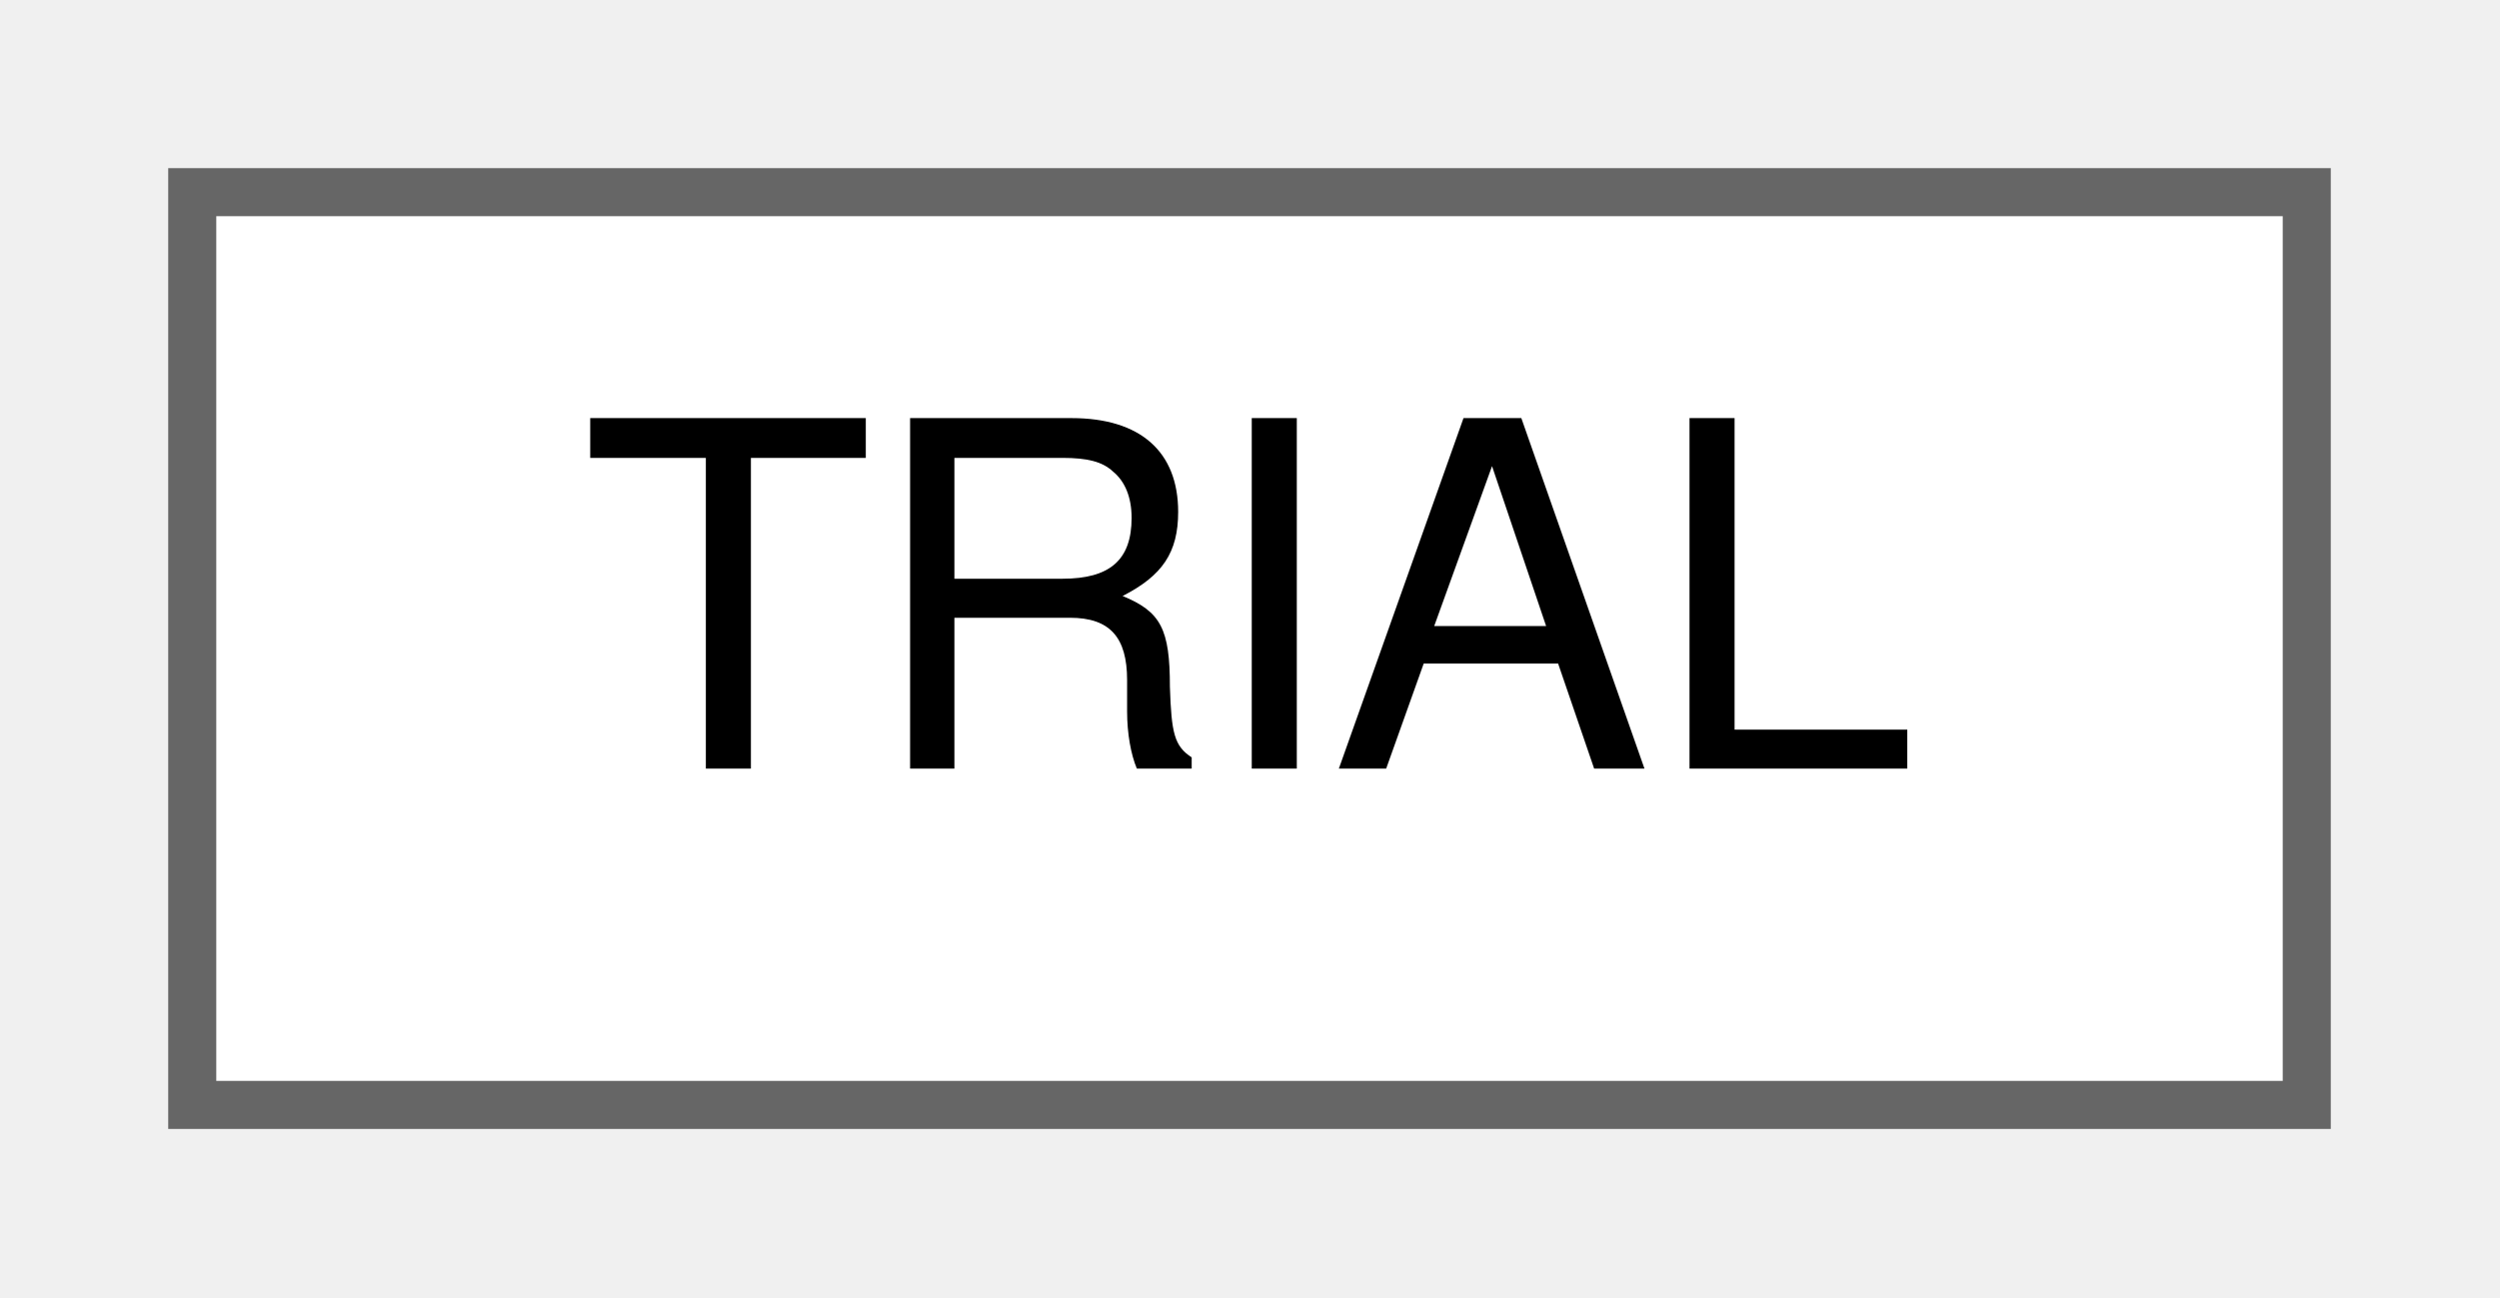
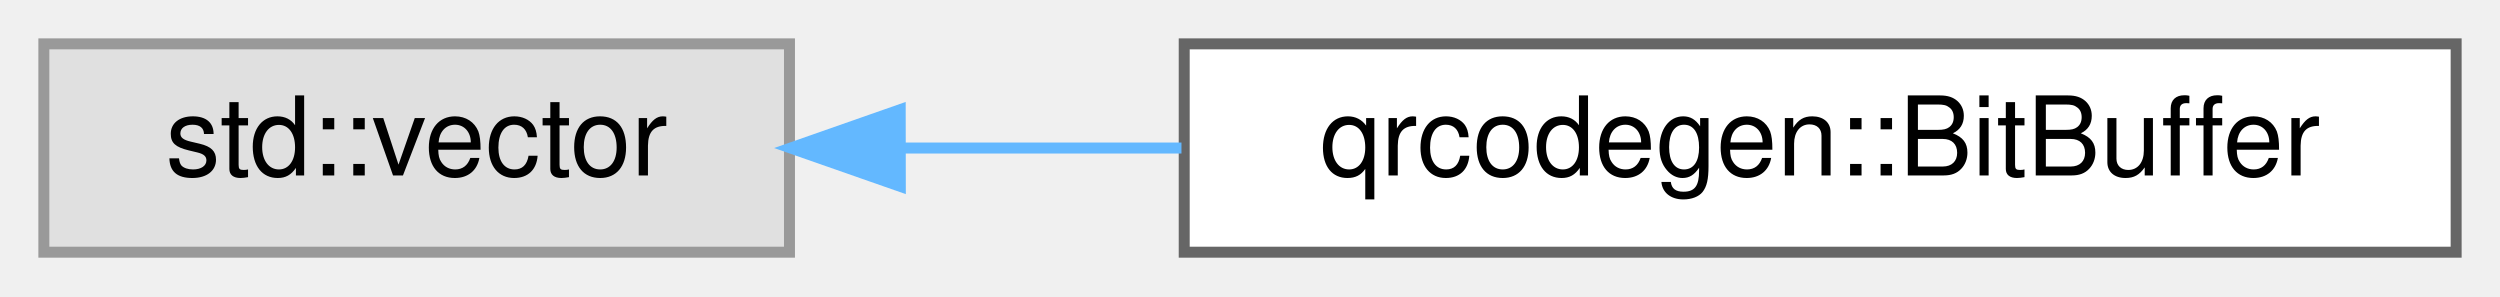
- <svg xmlns="http://www.w3.org/2000/svg" xmlns:xlink="http://www.w3.org/1999/xlink" width="52pt" height="27pt" viewBox="0.00 0.00 52.00 27.00">
+ <svg xmlns="http://www.w3.org/2000/svg" xmlns:xlink="http://www.w3.org/1999/xlink" width="228pt" height="27pt" viewBox="0.00 0.00 228.00 27.00">
  <g id="graph0" class="graph" transform="scale(1 1) rotate(0) translate(4 23)">
    <g id="Node000000" class="node">
      <g id="a_Node000000">
-         <a xlink:href="structTRIAL.html" target="_top" xlink:title="The TRIAL Struct A structure to hold the button mappings.">
-           <polygon fill="white" stroke="#666666" points="44,-19 0,-19 0,0 44,0 44,-19" />
-           <text text-anchor="middle" x="22" y="-7" font-family="Helvetica,sans-Serif" font-size="10.00">TRIAL</text>
+         <a xlink:title=" ">
+           <polygon fill="#e0e0e0" stroke="#999999" points="68,-19 0,-19 0,0 68,0 68,-19" />
+           <text text-anchor="middle" x="34" y="-7" font-family="Helvetica,sans-Serif" font-size="10.00">std::vector</text>
+         </a>
+       </g>
+     </g>
+     <g id="Node000001" class="node">
+       <g id="a_Node000001">
+         <a xlink:href="classqrcodegen_1_1BitBuffer.html" target="_top" xlink:title=" ">
+           <polygon fill="white" stroke="#666666" points="220,-19 104,-19 104,0 220,0 220,-19" />
+           <text text-anchor="middle" x="162" y="-7" font-family="Helvetica,sans-Serif" font-size="10.00">qrcodegen::BitBuffer</text>
+         </a>
+       </g>
+     </g>
+     <g id="edge5_Node000000_Node000001" class="edge">
+       <g id="a_edge5_Node000000_Node000001">
+         <a xlink:title=" ">
+           <path fill="none" stroke="#63b8ff" d="M78.21,-9.5C86.44,-9.5 95.17,-9.5 103.75,-9.5" />
+           <polygon fill="#63b8ff" stroke="#63b8ff" points="78.11,-6 68.11,-9.5 78.1,-13 78.11,-6" />
        </a>
      </g>
    </g>
  </g>
</svg>
